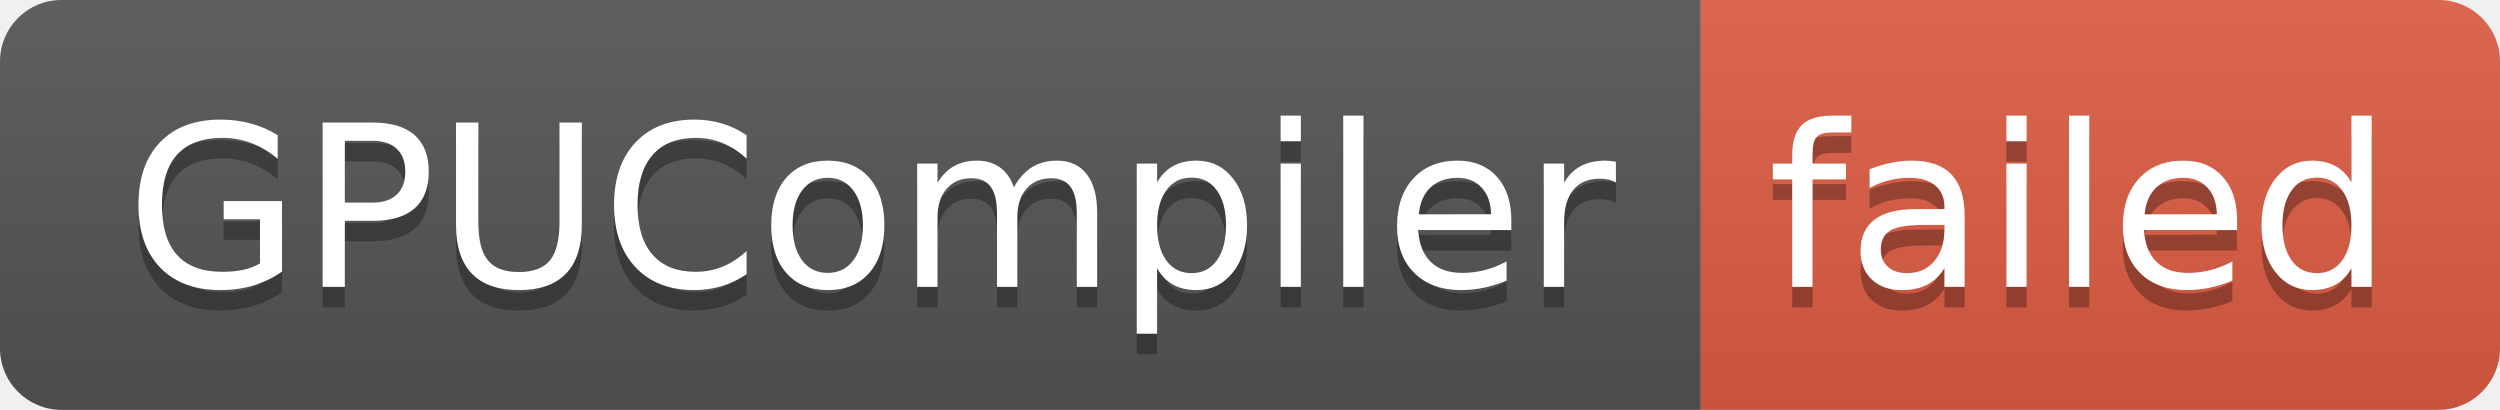
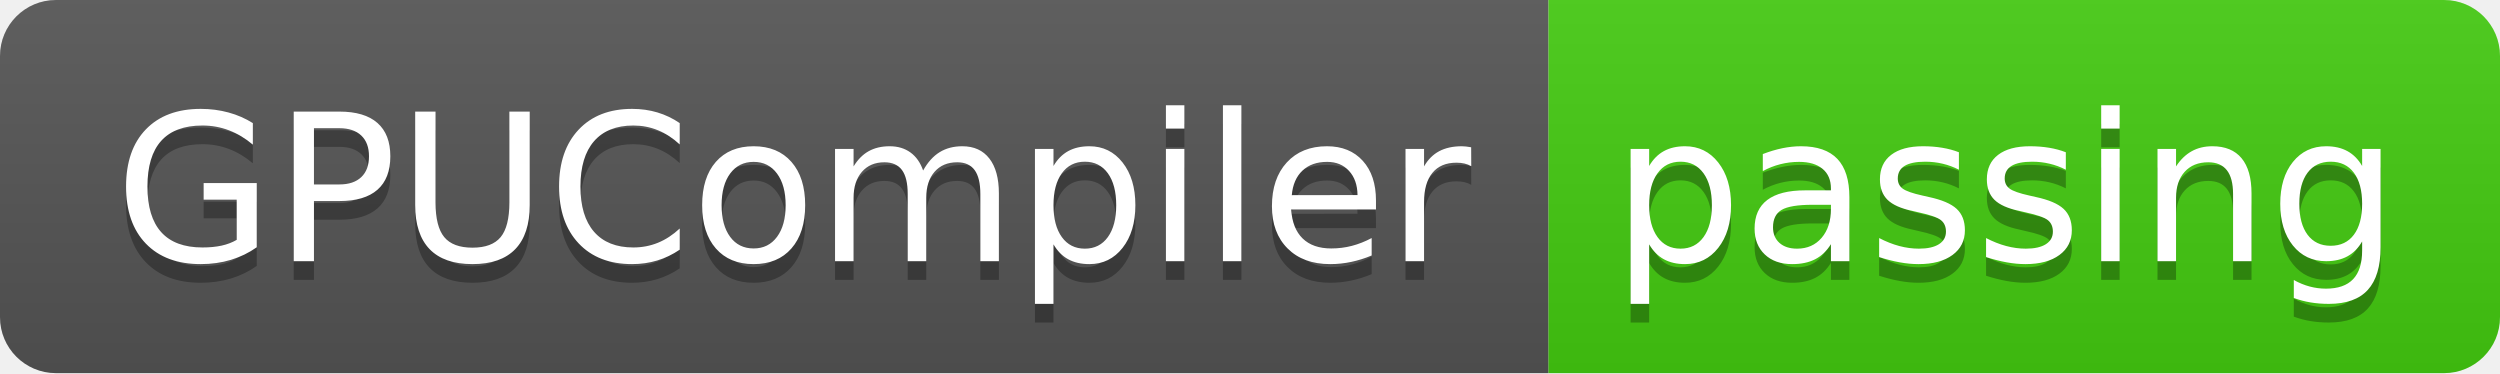
- <svg xmlns="http://www.w3.org/2000/svg" width="122" height="20" role="img" aria-label="GPUCompiler: failed">
+ <svg xmlns="http://www.w3.org/2000/svg" width="134" height="20" role="img" aria-label="GPUCompiler: passing">
  <linearGradient id="s" x2="0" y2="100%">
    <stop offset="0" stop-color="#bbb" stop-opacity=".1" />
    <stop offset="1" stop-opacity=".1" />
  </linearGradient>
  <clipPath id="r">
-     <rect width="122" height="20" rx="3" fill="#fff" />
+     <rect width="134" height="20" rx="3" fill="#fff" />
  </clipPath>
  <g clip-path="url(#r)">
    <rect width="83" height="20" fill="#555" />
-     <rect x="83" width="39" height="20" fill="#e05d44" />
-     <rect width="122" height="20" fill="url(#s)" />
+     <rect x="83" width="51" height="20" fill="#4c1" />
+     <rect width="134" height="20" fill="url(#s)" />
  </g>
  <g fill="#fff" text-anchor="middle" font-family="Verdana,Geneva,DejaVu Sans,sans-serif" text-rendering="geometricPrecision" font-size="110">
    <text aria-hidden="true" x="425" y="150" fill="#010101" fill-opacity=".3" transform="scale(.1)" textLength="730">GPUCompiler</text>
    <text x="425" y="140" transform="scale(.1)" fill="#fff" textLength="730">GPUCompiler</text>
-     <text aria-hidden="true" x="1015" y="150" fill="#010101" fill-opacity=".3" transform="scale(.1)" textLength="290">failed</text>
-     <text x="1015" y="140" transform="scale(.1)" fill="#fff" textLength="290">failed</text>
+     <text aria-hidden="true" x="1075" y="150" fill="#010101" fill-opacity=".3" transform="scale(.1)" textLength="410">passing</text>
+     <text x="1075" y="140" transform="scale(.1)" fill="#fff" textLength="410">passing</text>
  </g>
</svg>
